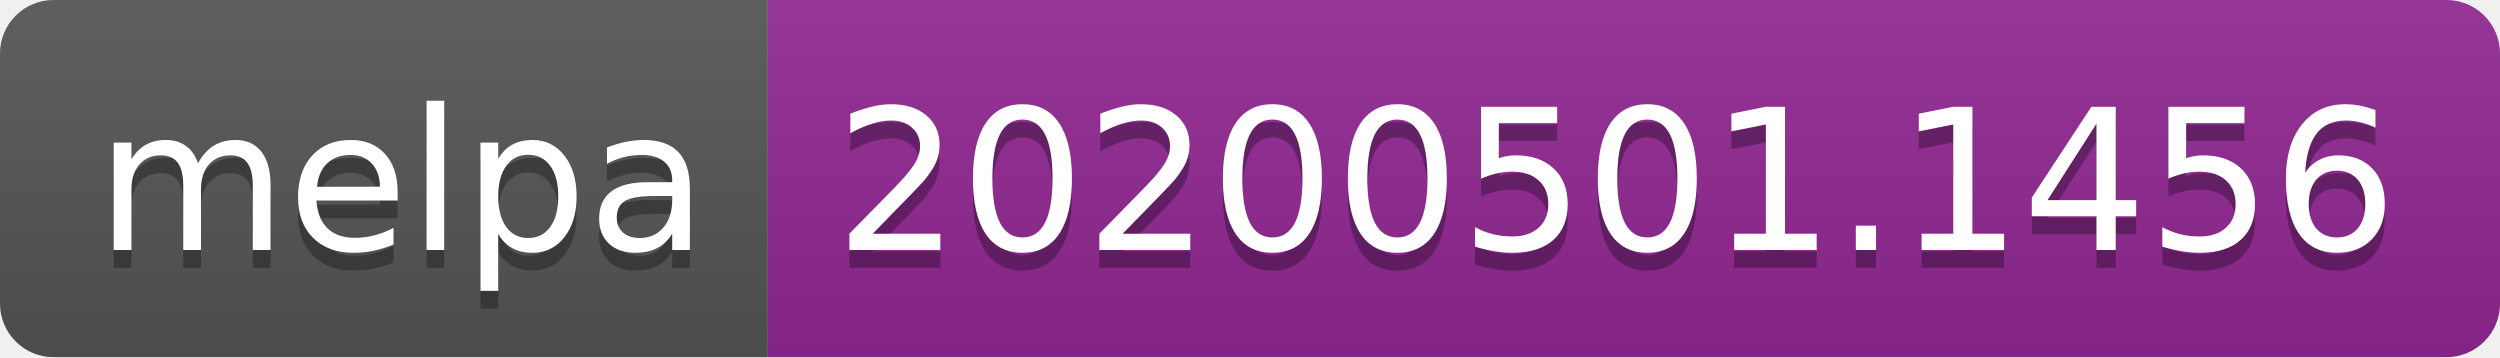
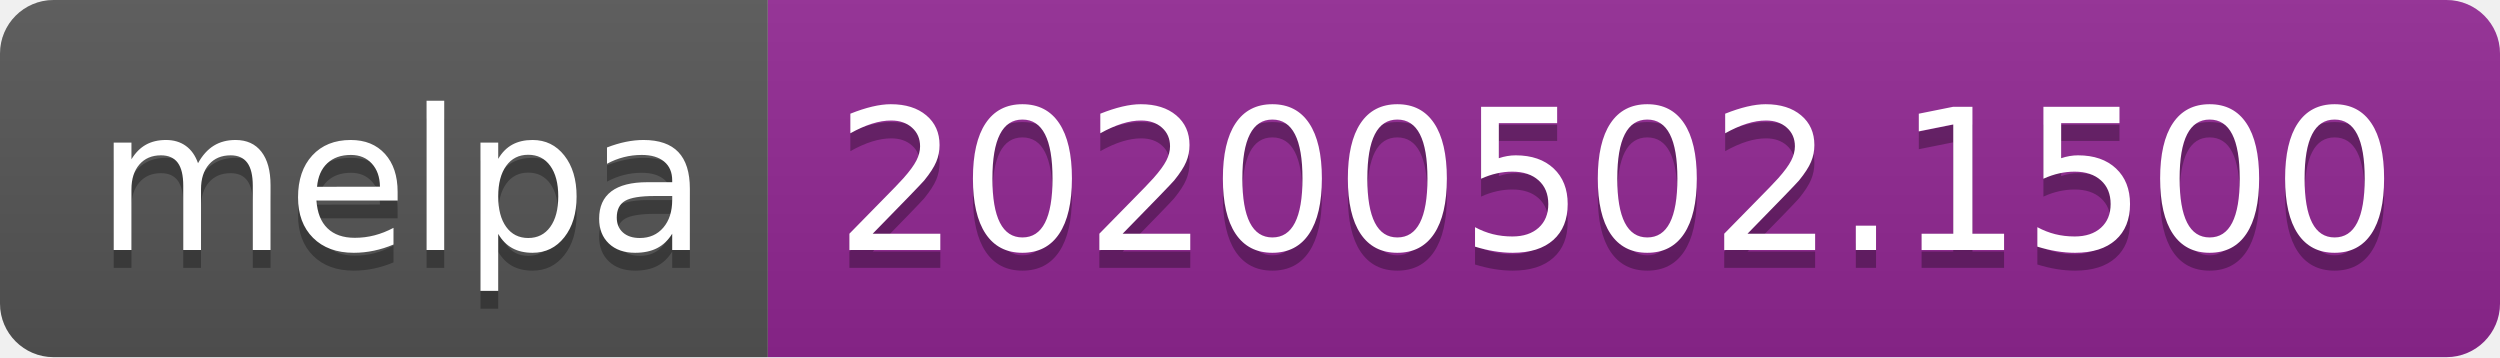
<svg xmlns="http://www.w3.org/2000/svg" width="140" height="20">
  <linearGradient id="s" x2="0" y2="100%">
    <stop offset="0" stop-color="#bbb" stop-opacity=".1" />
    <stop offset="1" stop-opacity=".1" />
  </linearGradient>
  <clipPath id="r">
    <rect width="140" height="20" rx="3" fill="#fff" />
  </clipPath>
  <g clip-path="url(#r)">
    <rect width="43" height="20" fill="#555" />
    <rect x="43" width="97" height="20" fill="#922793" />
    <rect width="140" height="20" fill="url(#s)" />
  </g>
  <g fill="#fff" text-anchor="middle" font-family="DejaVu Sans,Verdana,Geneva,sans-serif" font-size="110">
    <text x="225" y="150" fill="#010101" fill-opacity=".3" transform="scale(.1)" textLength="330">melpa</text>
    <text x="225" y="140" transform="scale(.1)" textLength="330">melpa</text>
-     <text x="905" y="150" fill="#010101" fill-opacity=".3" transform="scale(.1)" textLength="870">20200501.1456</text>
-     <text x="905" y="140" transform="scale(.1)" textLength="870">20200501.1456</text>
+     <text x="905" y="150" fill="#010101" fill-opacity=".3" transform="scale(.1)" textLength="870">20200502.1500</text>
+     <text x="905" y="140" transform="scale(.1)" textLength="870">20200502.1500</text>
  </g>
</svg>
